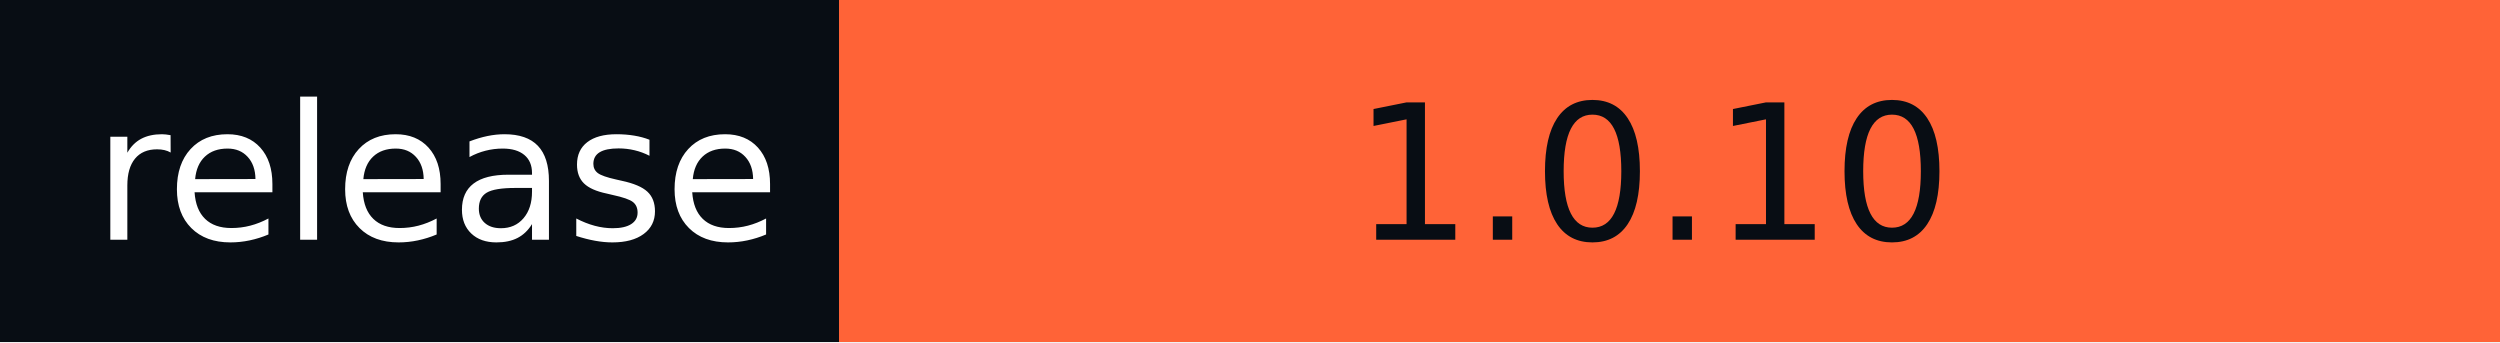
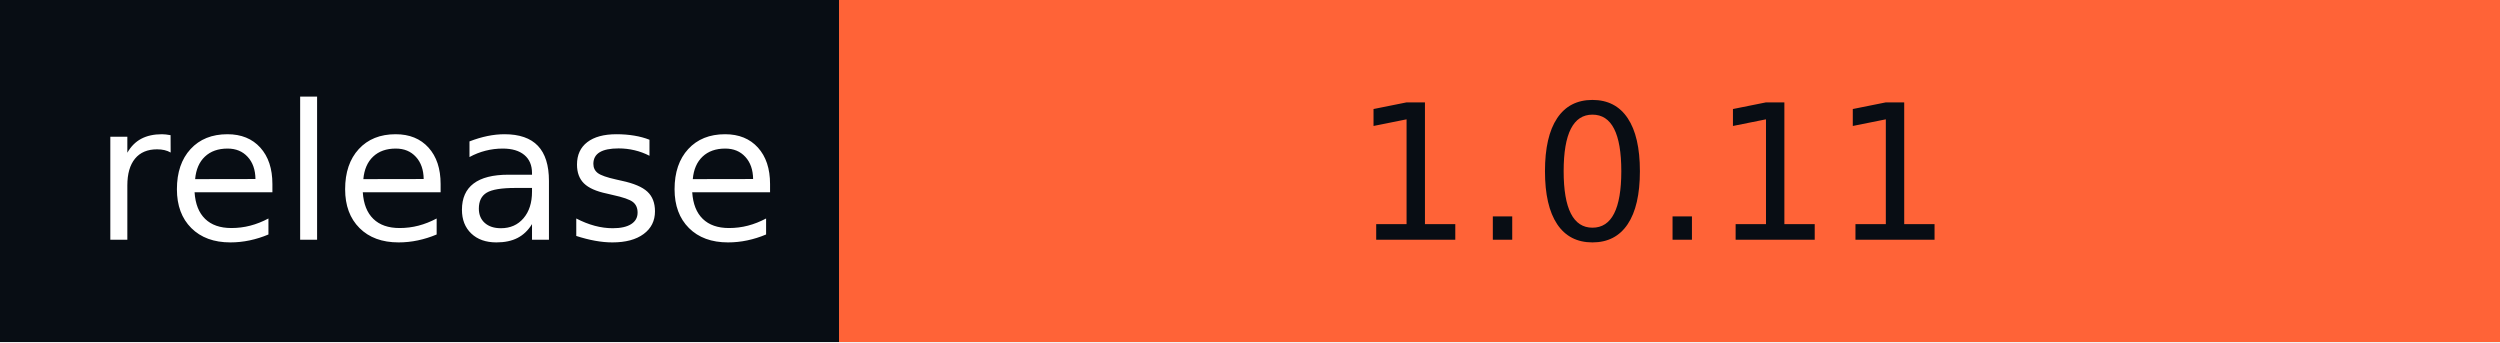
- <svg xmlns="http://www.w3.org/2000/svg" width="146" height="20" role="img" aria-label="release: 1.0.10">
+ <svg xmlns="http://www.w3.org/2000/svg" width="146" height="20" role="img" aria-label="release: 1.0.11">
  <g shape-rendering="crispEdges">
    <rect width="49" height="20" fill="#080d14" />
    <rect x="49" width="97" height="20" fill="#ff6337" />
  </g>
  <g fill="#fff" text-anchor="middle" font-family="Verdana,Geneva,DejaVu Sans,sans-serif" text-rendering="geometricPrecision" font-size="110">
    <text x="255" y="140" textLength="390" transform="scale(.1)">release</text>
-     <text x="965" y="140" textLength="870" transform="scale(.1)" fill="#080D14">1.0.10</text>
+     <text x="965" y="140" textLength="870" transform="scale(.1)" fill="#080D14">1.0.11</text>
  </g>
</svg>
